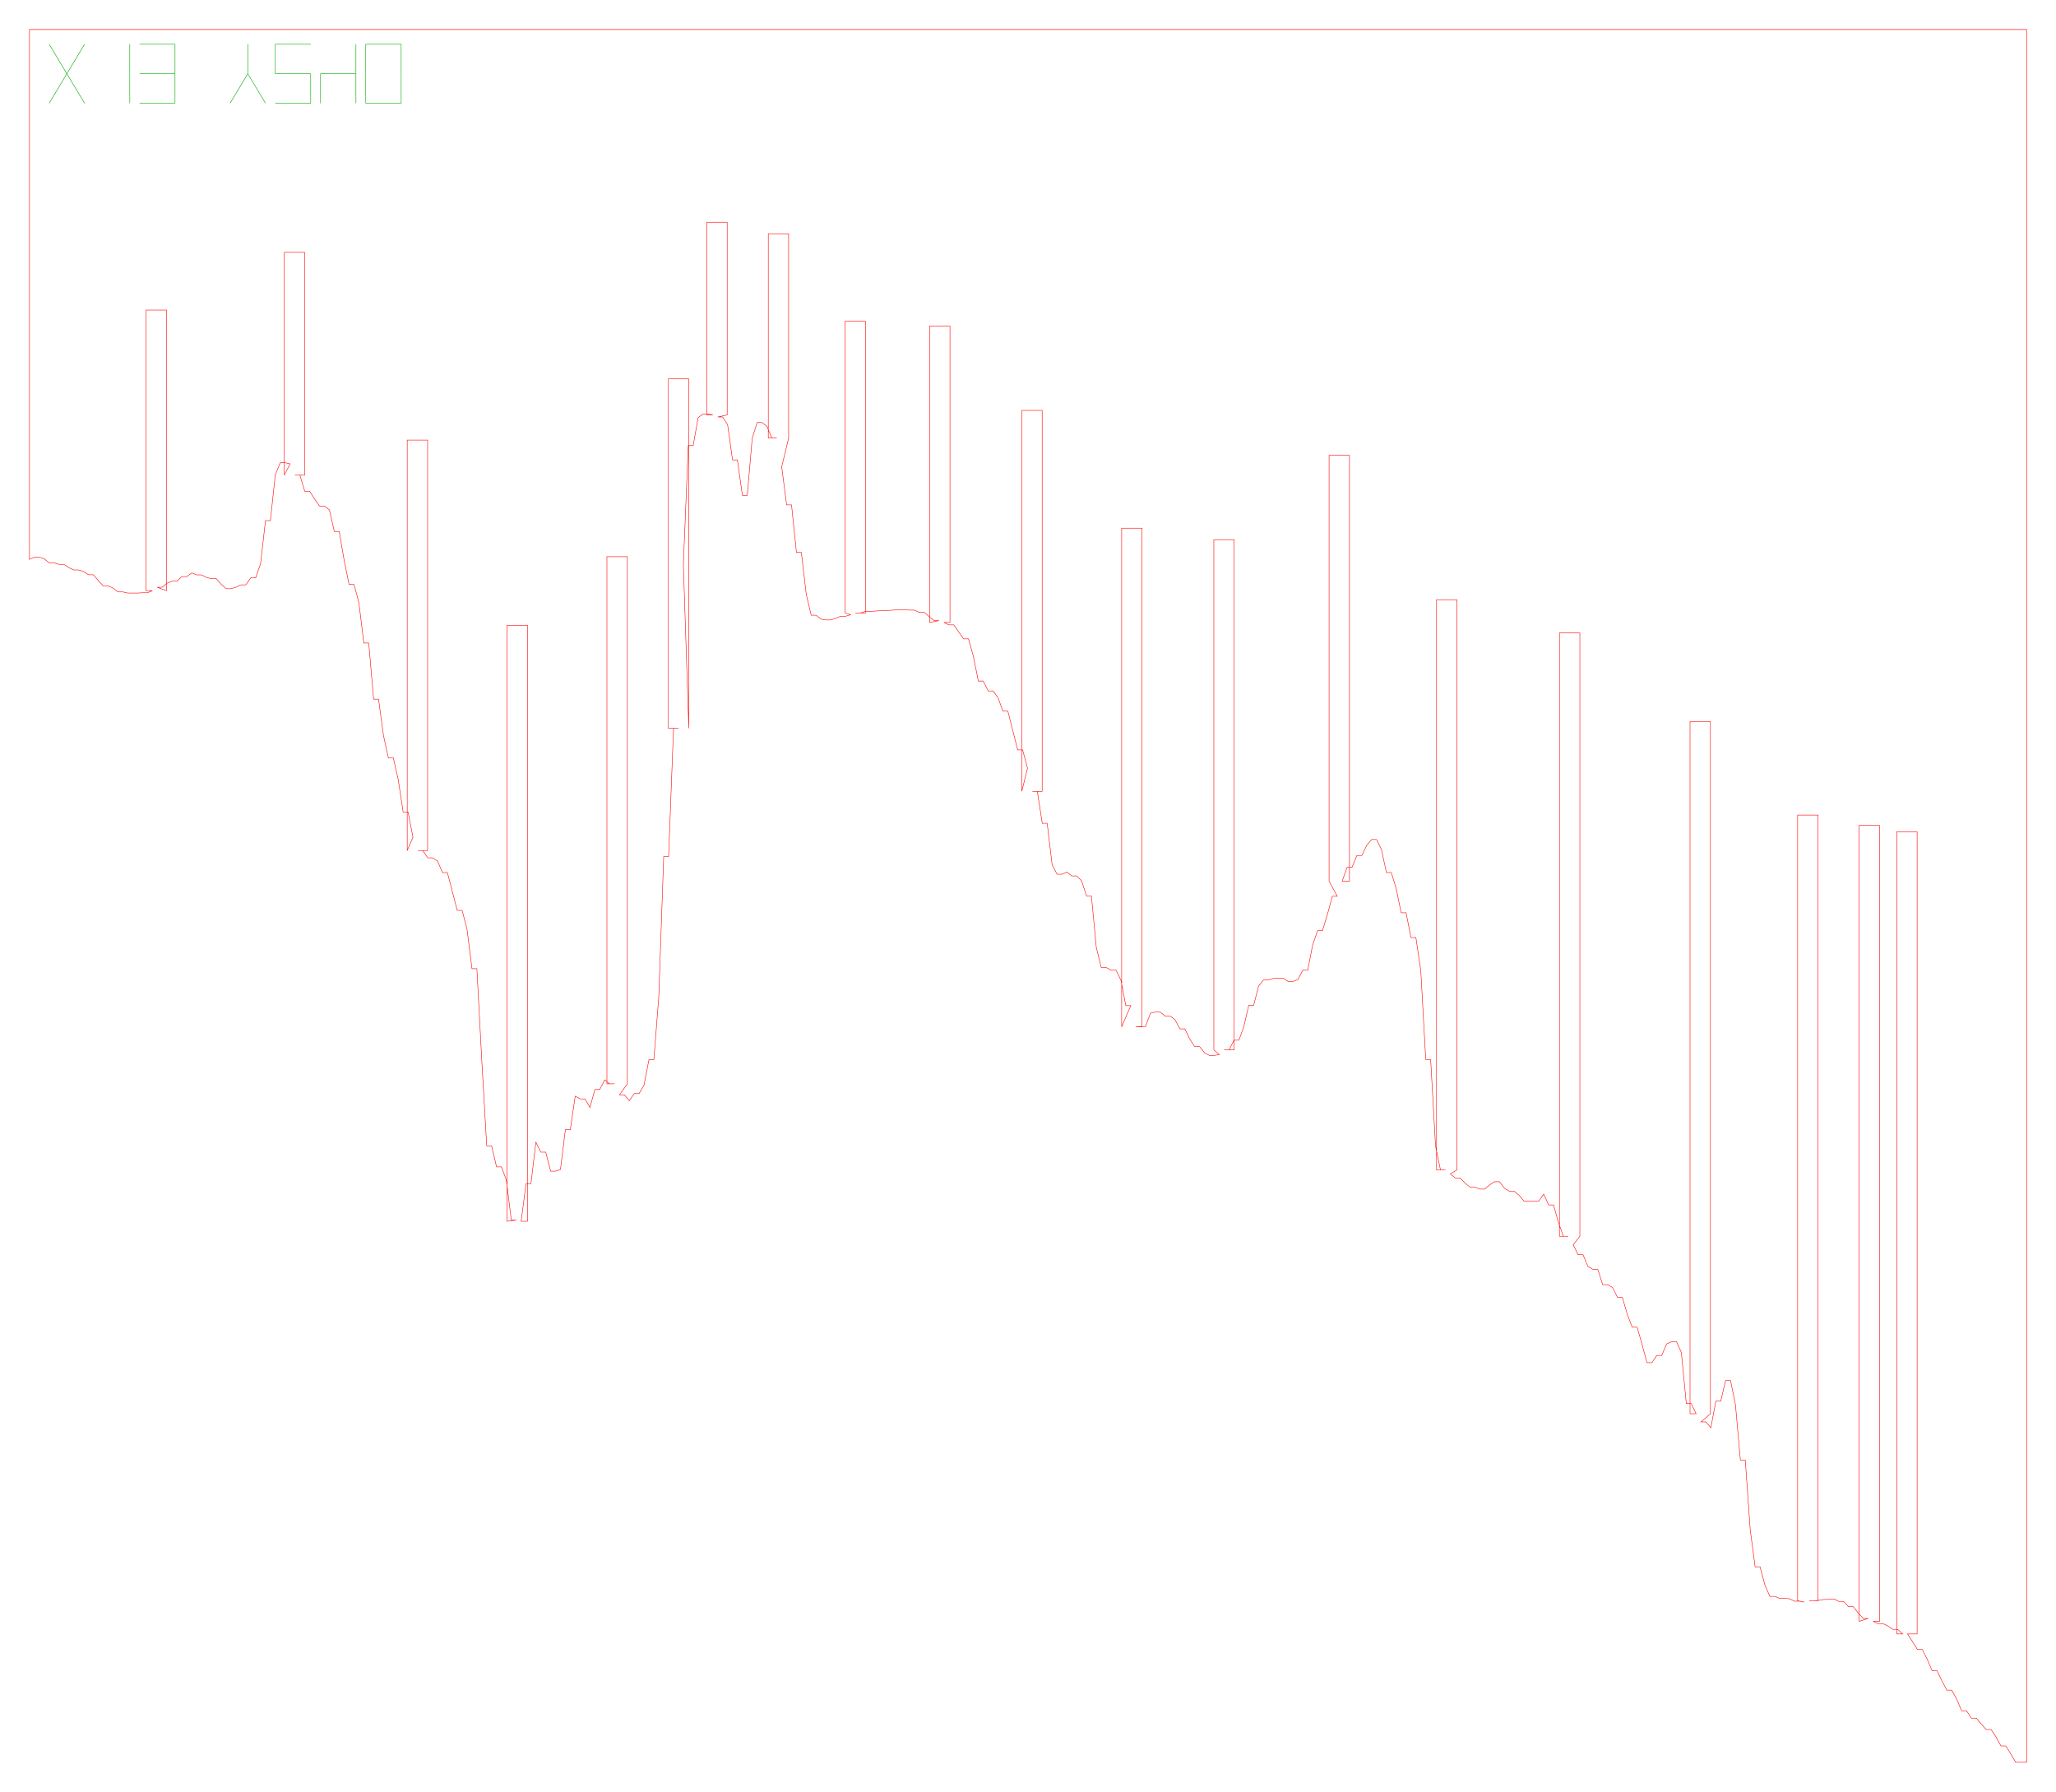
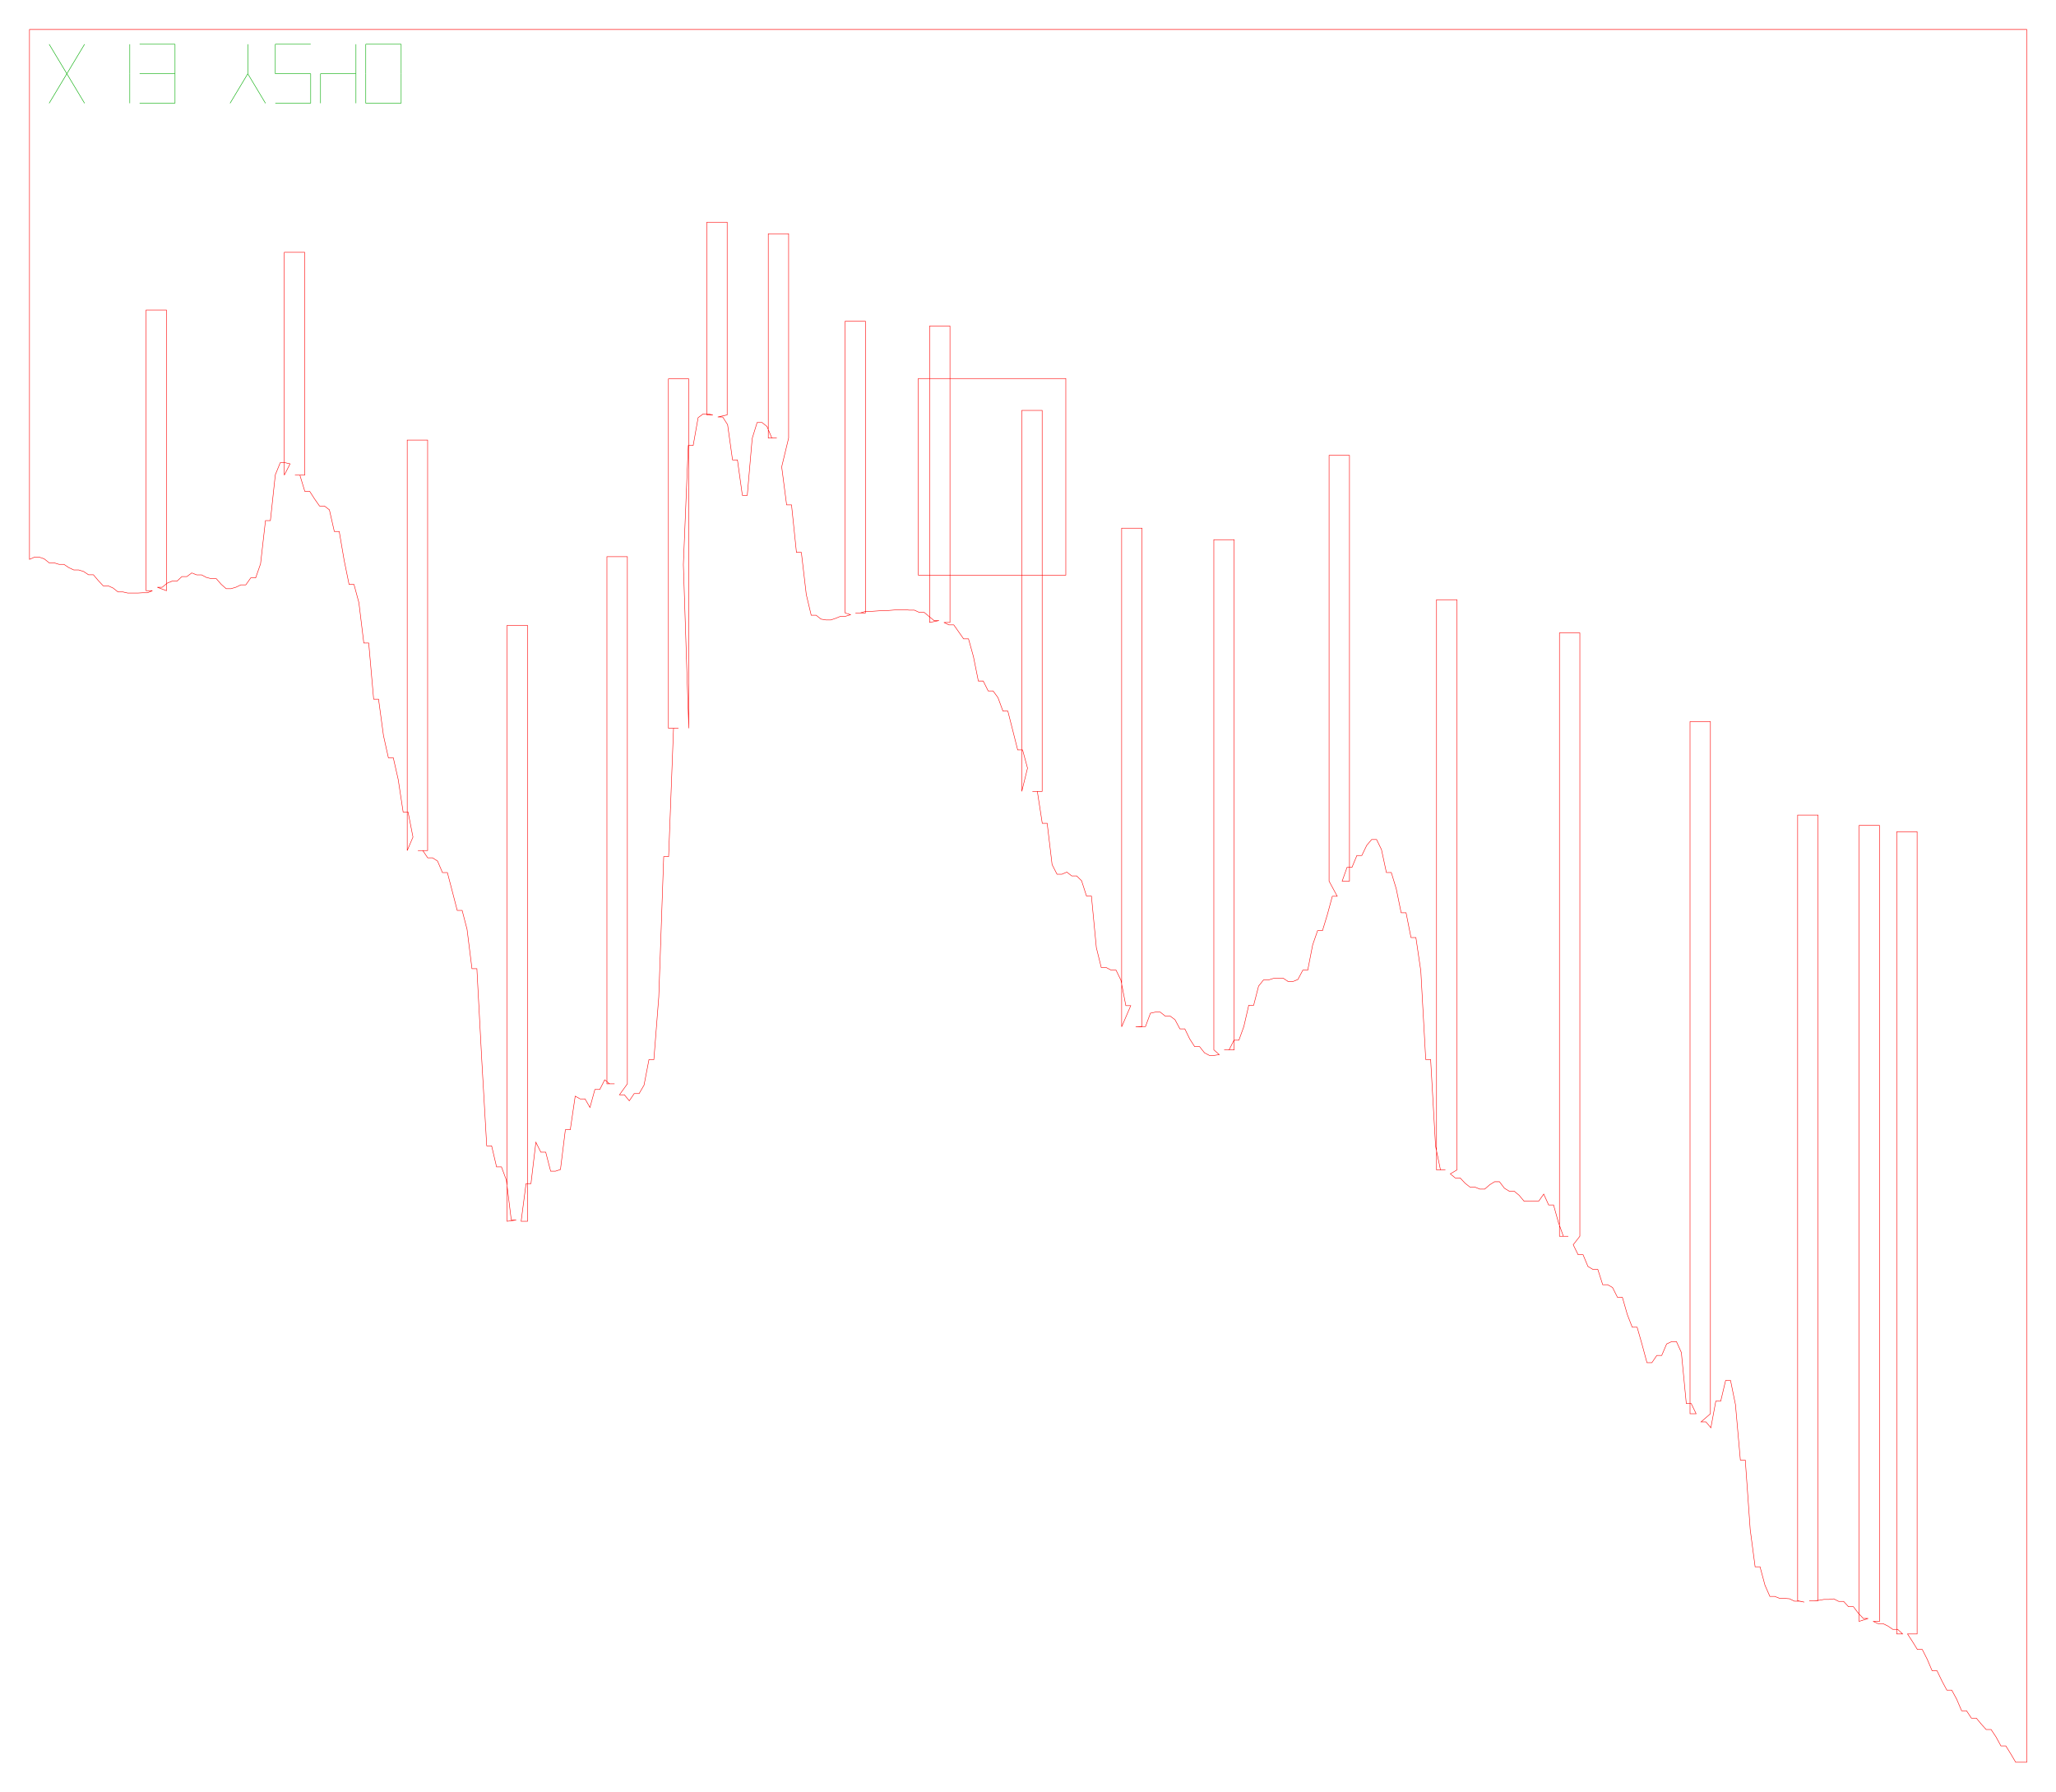
<svg xmlns="http://www.w3.org/2000/svg" width="418.2mm" height="364.4mm" viewBox="0 0 418.2 364.4">
  <path d="M 6.00,6.00 L 7.00,6.00 L 8.00,6.00 L 9.00,6.00 L 10.00,6.00 L 11.00,6.00 L 12.00,6.00 L 13.00,6.00 L 14.00,6.00 L 15.00,6.00 L 16.00,6.00 L 17.00,6.00 L 18.00,6.00 L 19.00,6.00 L 20.00,6.00 L 21.00,6.00 L 22.00,6.00 L 23.00,6.00 L 24.00,6.00 L 25.00,6.00 L 26.00,6.00 L 27.00,6.00 L 28.00,6.00 L 29.00,6.00 L 30.00,6.00 L 31.00,6.00 L 32.00,6.00 L 33.00,6.00 L 34.00,6.00 L 35.00,6.00 L 36.00,6.00 L 37.00,6.00 L 38.00,6.00 L 39.00,6.00 L 40.00,6.00 L 41.00,6.00 L 42.00,6.00 L 43.00,6.00 L 44.00,6.00 L 45.00,6.00 L 46.00,6.00 L 47.00,6.00 L 48.00,6.00 L 49.00,6.00 L 50.00,6.00 L 51.00,6.00 L 52.00,6.00 L 53.00,6.00 L 54.00,6.00 L 55.00,6.00 L 56.00,6.00 L 57.00,6.00 L 58.00,6.00 L 59.00,6.00 L 60.00,6.00 L 61.00,6.00 L 62.00,6.00 L 63.00,6.00 L 64.00,6.00 L 65.00,6.00 L 66.00,6.00 L 67.00,6.00 L 68.00,6.00 L 69.00,6.00 L 70.00,6.00 L 71.00,6.00 L 72.00,6.00 L 73.00,6.00 L 74.00,6.00 L 75.00,6.00 L 76.00,6.00 L 77.00,6.00 L 78.00,6.00 L 79.00,6.00 L 80.00,6.00 L 81.00,6.00 L 82.00,6.00 L 83.00,6.00 L 84.00,6.00 L 85.00,6.00 L 86.00,6.00 L 87.00,6.00 L 88.00,6.00 L 89.00,6.00 L 90.00,6.00 L 91.00,6.00 L 92.00,6.00 L 93.00,6.00 L 94.00,6.00 L 95.00,6.00 L 96.00,6.00 L 97.00,6.00 L 98.00,6.00 L 99.00,6.00 L 100.00,6.00 L 101.00,6.00 L 102.00,6.00 L 103.00,6.00 L 104.00,6.00 L 105.00,6.00 L 106.00,6.00 L 107.00,6.00 L 108.00,6.00 L 109.00,6.00 L 110.00,6.00 L 111.00,6.00 L 112.00,6.00 L 113.00,6.00 L 114.00,6.00 L 115.00,6.00 L 116.00,6.00 L 117.00,6.00 L 118.00,6.00 L 119.00,6.00 L 120.00,6.00 L 121.00,6.00 L 122.00,6.00 L 123.00,6.00 L 124.00,6.00 L 125.00,6.00 L 126.00,6.00 L 127.00,6.00 L 128.00,6.00 L 129.00,6.00 L 130.00,6.00 L 131.00,6.00 L 132.00,6.00 L 133.00,6.00 L 134.00,6.00 L 135.00,6.00 L 136.00,6.00 L 137.00,6.00 L 138.00,6.00 L 139.00,6.00 L 140.00,6.00 L 141.00,6.00 L 142.00,6.00 L 143.00,6.00 L 144.00,6.00 L 145.00,6.00 L 146.00,6.00 L 147.00,6.00 L 148.00,6.00 L 149.00,6.00 L 150.00,6.00 L 151.00,6.00 L 152.00,6.00 L 153.00,6.00 L 154.00,6.00 L 155.00,6.00 L 156.00,6.00 L 157.00,6.00 L 158.00,6.00 L 159.00,6.00 L 160.00,6.00 L 161.00,6.00 L 162.00,6.00 L 163.00,6.00 L 164.00,6.00 L 165.00,6.00 L 166.00,6.00 L 167.00,6.00 L 168.00,6.00 L 169.00,6.00 L 170.00,6.00 L 171.00,6.00 L 172.00,6.00 L 173.00,6.00 L 174.00,6.00 L 175.00,6.00 L 176.00,6.00 L 177.00,6.00 L 178.00,6.00 L 179.00,6.00 L 180.00,6.00 L 181.00,6.00 L 182.00,6.00 L 183.00,6.00 L 184.00,6.00 L 185.00,6.00 L 186.00,6.00 L 187.00,6.00 L 188.00,6.00 L 189.00,6.00 L 190.00,6.00 L 191.00,6.00 L 192.00,6.00 L 193.00,6.00 L 194.00,6.00 L 195.00,6.00 L 196.00,6.00 L 197.00,6.00 L 198.00,6.00 L 199.00,6.00 L 200.00,6.00 L 201.00,6.00 L 202.00,6.00 L 203.00,6.00 L 204.00,6.00 L 205.00,6.00 L 206.00,6.00 L 207.00,6.00 L 208.00,6.00 L 209.00,6.00 L 210.00,6.00 L 211.00,6.00 L 212.00,6.00 L 213.00,6.00 L 214.00,6.00 L 215.00,6.00 L 216.00,6.00 L 217.00,6.00 L 218.00,6.00 L 219.00,6.00 L 220.00,6.00 L 221.00,6.00 L 222.00,6.00 L 223.00,6.00 L 224.00,6.00 L 225.00,6.00 L 226.00,6.00 L 227.00,6.00 L 228.00,6.00 L 229.00,6.00 L 230.00,6.00 L 231.00,6.00 L 232.00,6.00 L 233.00,6.00 L 234.00,6.00 L 235.00,6.00 L 236.00,6.00 L 237.00,6.00 L 238.00,6.00 L 239.00,6.00 L 240.00,6.00 L 241.00,6.00 L 242.00,6.00 L 243.00,6.00 L 244.00,6.00 L 245.00,6.00 L 246.00,6.00 L 247.00,6.00 L 248.00,6.00 L 249.00,6.00 L 250.00,6.00 L 251.00,6.00 L 252.00,6.00 L 253.00,6.00 L 254.00,6.00 L 255.00,6.00 L 256.00,6.00 L 257.00,6.00 L 258.00,6.00 L 259.00,6.00 L 260.00,6.00 L 261.00,6.00 L 262.00,6.00 L 263.00,6.00 L 264.00,6.00 L 265.00,6.00 L 266.00,6.00 L 267.00,6.00 L 268.00,6.00 L 269.00,6.00 L 270.00,6.00 L 271.00,6.00 L 272.00,6.00 L 273.00,6.00 L 274.00,6.00 L 275.00,6.00 L 276.00,6.00 L 277.00,6.00 L 278.00,6.00 L 279.00,6.00 L 280.00,6.00 L 281.00,6.00 L 282.00,6.00 L 283.00,6.00 L 284.00,6.00 L 285.00,6.00 L 286.00,6.00 L 287.00,6.00 L 288.00,6.00 L 289.00,6.00 L 290.00,6.00 L 291.00,6.00 L 292.00,6.00 L 293.00,6.00 L 294.00,6.00 L 295.00,6.00 L 296.00,6.00 L 297.00,6.00 L 298.00,6.00 L 299.00,6.00 L 300.00,6.00 L 301.00,6.00 L 302.00,6.00 L 303.00,6.00 L 304.00,6.00 L 305.00,6.00 L 306.00,6.00 L 307.00,6.00 L 308.00,6.00 L 309.00,6.00 L 310.00,6.00 L 311.00,6.00 L 312.00,6.00 L 313.00,6.00 L 314.00,6.00 L 315.00,6.00 L 316.00,6.00 L 317.00,6.00 L 318.00,6.00 L 319.00,6.00 L 320.00,6.00 L 321.00,6.00 L 322.00,6.00 L 323.00,6.00 L 324.00,6.00 L 325.00,6.00 L 326.00,6.00 L 327.00,6.00 L 328.00,6.00 L 329.00,6.00 L 330.00,6.00 L 331.00,6.00 L 332.00,6.00 L 333.00,6.00 L 334.00,6.00 L 335.00,6.00 L 336.00,6.00 L 337.00,6.00 L 338.00,6.00 L 339.00,6.00 L 340.00,6.00 L 341.00,6.00 L 342.00,6.00 L 343.00,6.00 L 344.00,6.00 L 345.00,6.00 L 346.00,6.00 L 347.00,6.00 L 348.00,6.00 L 349.00,6.00 L 350.00,6.00 L 351.00,6.00 L 352.00,6.00 L 353.00,6.00 L 354.00,6.00 L 355.00,6.00 L 356.00,6.00 L 357.00,6.00 L 358.00,6.00 L 359.00,6.00 L 360.00,6.00 L 361.00,6.00 L 362.00,6.00 L 363.00,6.00 L 364.00,6.00 L 365.00,6.00 L 366.00,6.00 L 367.00,6.00 L 368.00,6.00 L 369.00,6.00 L 370.00,6.00 L 371.00,6.00 L 372.00,6.00 L 373.00,6.00 L 374.00,6.00 L 375.00,6.00 L 376.00,6.00 L 377.00,6.00 L 378.00,6.00 L 379.00,6.00 L 380.00,6.00 L 381.00,6.00 L 382.00,6.00 L 383.00,6.00 L 384.00,6.00 L 385.00,6.00 L 386.00,6.00 L 387.00,6.00 L 388.00,6.00 L 389.00,6.00 L 390.00,6.00 L 391.00,6.00 L 392.00,6.00 L 393.00,6.00 L 394.00,6.00 L 395.00,6.00 L 396.00,6.00 L 397.00,6.00 L 398.00,6.00 L 399.00,6.00 L 400.00,6.00 L 401.00,6.00 L 402.00,6.00 L 403.00,6.00 L 404.00,6.00 L 405.00,6.00 L 406.00,6.00 L 407.00,6.00 L 408.00,6.00 L 409.00,6.00 L 410.00,6.00 L 411.00,6.00 L 412.00,6.00 L 412.25,6.00 L 412.25,358.45 L 412.00,358.45 L 411.00,358.45 L 410.00,358.45 L 409.00,356.75 L 408.00,355.14 L 407.00,355.14 L 406.00,353.30 L 405.00,351.80 L 404.00,351.80 L 403.00,350.69 L 402.00,349.49 L 401.00,349.49 L 400.00,347.98 L 399.00,347.98 L 398.00,345.63 L 397.00,343.79 L 396.00,343.79 L 395.00,341.92 L 394.00,339.84 L 393.00,339.84 L 392.00,337.49 L 391.00,335.51 L 390.00,335.51 L 389.00,333.89 L 388.00,332.36 L 389.95,332.36 L 389.95,169.18 L 385.81,169.18 L 385.81,332.36 L 387.00,332.36 L 386.00,331.42 L 385.00,331.42 L 384.00,330.74 L 383.00,330.25 L 382.00,330.25 L 381.00,329.80 L 382.30,329.80 L 382.30,167.90 L 378.15,167.90 L 378.15,329.80 L 380.00,329.20 L 379.00,329.20 L 378.00,328.14 L 377.00,326.82 L 376.00,326.82 L 375.00,325.73 L 374.00,325.73 L 373.00,325.22 L 372.00,325.33 L 371.00,325.33 L 370.00,325.51 L 369.00,325.59 L 368.00,325.59 L 369.80,325.59 L 369.80,165.79 L 365.65,165.79 L 365.65,325.59 L 367.00,325.88 L 366.00,325.69 L 365.00,325.69 L 364.00,325.20 L 363.00,325.12 L 362.00,325.12 L 361.00,324.72 L 360.00,324.72 L 359.00,322.43 L 358.00,318.70 L 357.00,318.70 L 356.00,311.12 L 355.00,297.00 L 354.00,297.00 L 353.00,285.71 L 352.00,280.79 L 351.00,280.79 L 350.00,285.01 L 349.00,285.01 L 348.00,290.42 L 347.00,289.22 L 346.00,289.22 L 347.91,287.56 L 347.91,146.78 L 343.76,146.78 L 343.76,287.56 L 345.00,287.56 L 344.00,285.49 L 343.00,285.49 L 342.00,275.11 L 341.00,272.90 L 340.00,272.90 L 339.00,273.37 L 338.00,275.71 L 337.00,275.71 L 336.00,277.18 L 335.00,277.18 L 334.00,273.46 L 333.00,269.96 L 332.00,269.96 L 331.00,267.37 L 330.00,263.88 L 329.00,263.88 L 328.00,261.89 L 327.00,261.32 L 326.00,261.32 L 325.00,258.20 L 324.00,258.20 L 323.00,257.61 L 322.00,255.22 L 321.00,255.22 L 320.00,253.19 L 321.35,251.46 L 321.35,128.73 L 317.20,128.73 L 317.20,251.46 L 319.00,251.46 L 318.00,251.46 L 317.00,248.69 L 316.00,245.09 L 315.00,245.09 L 314.00,242.88 L 313.00,244.30 L 312.00,244.30 L 311.00,244.33 L 310.00,244.33 L 309.00,243.13 L 308.00,242.30 L 307.00,242.30 L 306.00,241.69 L 305.00,240.37 L 304.00,240.37 L 303.00,241.00 L 302.00,241.87 L 301.00,241.87 L 300.00,241.46 L 299.00,241.46 L 298.00,240.67 L 297.00,239.60 L 296.00,239.60 L 295.00,238.77 L 296.35,237.97 L 296.35,121.99 L 292.20,121.99 L 292.20,237.97 L 294.00,237.97 L 293.00,237.97 L 292.00,233.13 L 291.00,215.52 L 290.00,215.52 L 289.00,197.50 L 288.00,190.70 L 287.00,190.70 L 286.00,185.66 L 285.00,185.66 L 284.00,180.77 L 283.00,177.48 L 282.00,177.48 L 281.00,172.81 L 280.00,170.76 L 279.00,170.76 L 278.00,171.95 L 277.00,174.01 L 276.00,174.01 L 275.00,176.42 L 274.00,176.42 L 273.00,179.23 L 274.49,179.23 L 274.49,92.62 L 270.34,92.62 L 270.34,179.23 L 272.00,182.31 L 271.00,182.31 L 270.00,186.01 L 269.00,189.30 L 268.00,189.30 L 267.00,192.21 L 266.00,197.34 L 265.00,197.34 L 264.00,199.23 L 263.00,199.64 L 262.00,199.64 L 261.00,198.97 L 260.00,198.97 L 259.00,199.02 L 258.00,199.33 L 257.00,199.33 L 256.00,200.58 L 255.00,204.48 L 254.00,204.48 L 253.00,208.81 L 252.00,211.58 L 251.00,211.58 L 250.00,213.55 L 249.00,213.55 L 251.04,213.55 L 251.04,109.78 L 246.90,109.78 L 246.90,213.55 L 248.00,214.51 L 247.00,214.68 L 246.00,214.68 L 245.00,214.15 L 244.00,212.89 L 243.00,212.89 L 242.00,211.34 L 241.00,209.28 L 240.00,209.28 L 239.00,207.41 L 238.00,206.67 L 237.00,206.67 L 236.00,205.87 L 235.00,205.87 L 234.00,206.09 L 233.00,208.80 L 232.00,208.80 L 231.00,208.86 L 232.29,208.86 L 232.29,107.43 L 228.15,107.43 L 228.15,208.86 L 230.00,204.56 L 229.00,204.56 L 228.00,199.37 L 227.00,197.32 L 226.00,197.32 L 225.00,196.80 L 224.00,196.80 L 223.00,192.74 L 222.00,182.26 L 221.00,182.26 L 220.00,179.15 L 219.00,178.17 L 218.00,178.17 L 217.00,177.39 L 216.00,177.82 L 215.00,177.82 L 214.00,175.86 L 213.00,167.46 L 212.00,167.46 L 211.00,160.97 L 210.00,160.97 L 211.98,160.97 L 211.98,83.48 L 207.84,83.48 L 207.84,160.97 L 209.00,156.24 L 208.00,152.54 L 207.00,152.54 L 206.00,148.57 L 205.00,144.64 L 204.00,144.64 L 203.00,141.91 L 202.00,140.54 L 201.00,140.54 L 200.00,138.53 L 199.00,138.53 L 198.00,133.55 L 197.00,129.95 L 196.00,129.95 L 195.00,128.52 L 194.00,127.10 L 193.00,127.10 L 192.00,126.61 L 193.23,126.61 L 193.23,66.31 L 189.09,66.31 L 189.09,126.61 L 191.00,126.23 L 190.00,126.23 L 189.00,125.42 L 188.00,124.57 L 187.00,124.57 L 186.00,124.11 L 185.00,124.11 L 184.00,124.01 L 183.00,124.07 L 182.00,124.07 L 181.00,124.15 L 180.00,124.23 L 179.00,124.23 L 178.00,124.30 L 177.00,124.37 L 176.00,124.37 L 175.00,124.67 L 174.00,124.67 L 176.04,124.67 L 176.04,65.34 L 171.90,65.34 L 171.90,124.67 L 173.00,125.04 L 172.00,125.35 L 171.00,125.35 L 170.00,125.76 L 169.00,126.10 L 168.00,126.10 L 167.00,125.93 L 166.00,125.14 L 165.00,125.14 L 164.00,120.92 L 163.00,112.36 L 162.00,112.36 L 161.00,102.69 L 160.00,102.69 L 159.00,94.96 L 160.41,89.10 L 160.41,47.55 L 156.27,47.55 L 156.27,89.10 L 158.00,89.10 L 157.00,89.10 L 156.00,86.74 L 155.00,85.94 L 154.00,85.94 L 153.00,89.19 L 152.00,100.75 L 151.00,100.75 L 150.00,93.55 L 149.00,93.55 L 148.00,86.38 L 147.00,84.82 L 146.00,84.82 L 147.91,84.39 L 147.91,45.20 L 143.77,45.20 L 143.77,84.39 L 145.00,84.39 L 144.00,84.21 L 143.00,84.21 L 142.00,84.96 L 141.00,90.60 L 140.00,90.60 L 139.00,114.84 L 140.10,148.13 L 140.10,77.07 L 135.96,77.07 L 135.96,148.13 L 138.00,148.13 L 137.00,148.13 L 136.00,174.24 L 135.00,174.24 L 134.00,202.77 L 133.00,215.53 L 132.00,215.53 L 131.00,220.72 L 130.00,222.44 L 129.00,222.44 L 128.00,223.91 L 127.00,222.69 L 126.00,222.69 L 127.61,220.46 L 127.61,113.23 L 123.45,113.23 L 123.45,220.46 L 125.00,220.46 L 124.00,220.46 L 123.00,219.64 L 122.00,221.61 L 121.00,221.61 L 120.00,225.27 L 119.00,223.52 L 118.00,223.52 L 117.00,222.96 L 116.00,229.79 L 115.00,229.79 L 114.00,237.89 L 113.00,238.22 L 112.00,238.22 L 111.00,234.35 L 110.00,234.35 L 109.00,232.33 L 108.00,240.76 L 107.00,240.76 L 106.00,248.42 L 107.30,248.42 L 107.30,127.21 L 103.14,127.21 L 103.14,248.42 L 105.00,248.17 L 104.00,248.17 L 103.00,240.05 L 102.00,237.35 L 101.00,237.35 L 100.00,233.07 L 99.00,233.07 L 98.00,215.71 L 97.00,197.04 L 96.00,197.04 L 95.00,189.02 L 94.00,185.18 L 93.00,185.18 L 92.00,181.31 L 91.00,177.49 L 90.00,177.49 L 89.00,175.15 L 88.00,174.49 L 87.00,174.49 L 86.00,173.01 L 85.00,173.01 L 86.98,173.01 L 86.98,89.51 L 82.83,89.51 L 82.83,173.01 L 84.00,170.27 L 83.00,165.17 L 82.00,165.17 L 81.00,158.57 L 80.00,154.14 L 79.00,154.14 L 78.00,149.62 L 77.00,142.22 L 76.00,142.22 L 75.00,130.80 L 74.00,130.80 L 73.00,122.58 L 72.00,118.87 L 71.00,118.87 L 70.00,113.96 L 69.00,108.10 L 68.00,108.10 L 67.00,103.70 L 66.00,102.93 L 65.00,102.93 L 64.00,101.51 L 63.00,99.95 L 62.00,99.95 L 61.00,96.65 L 60.00,96.65 L 61.98,96.65 L 61.98,51.33 L 57.83,51.33 L 57.83,96.65 L 59.00,94.35 L 58.00,94.12 L 57.00,94.12 L 56.00,96.58 L 55.00,105.89 L 54.00,105.89 L 53.00,114.68 L 52.00,117.55 L 51.00,117.55 L 50.00,118.96 L 49.00,118.96 L 48.00,119.44 L 47.00,119.74 L 46.00,119.74 L 45.00,118.86 L 44.00,117.71 L 43.00,117.71 L 42.00,117.46 L 41.00,116.93 L 40.00,116.93 L 39.00,116.54 L 38.00,117.28 L 37.00,117.28 L 36.00,118.21 L 35.00,118.21 L 34.00,118.62 L 33.00,119.45 L 32.00,119.45 L 33.86,120.15 L 33.86,63.07 L 29.71,63.07 L 29.71,120.15 L 31.00,120.15 L 30.00,120.57 L 29.00,120.57 L 28.00,120.63 L 27.00,120.63 L 26.00,120.63 L 25.00,120.40 L 24.00,120.40 L 23.00,119.61 L 22.00,119.16 L 21.00,119.16 L 20.00,118.10 L 19.00,116.91 L 18.00,116.91 L 17.00,116.24 L 16.00,115.93 L 15.00,115.93 L 14.00,115.46 L 13.00,114.79 L 12.00,114.79 L 11.00,114.48 L 10.00,114.48 L 9.00,113.68 L 8.00,113.33 L 7.00,113.33 L 6.00,113.78 L 6.00,6.00 Z" fill="none" stroke="#f00" stroke-width="0.1" />
+   <path d="M 186.79,76.99 L 216.79,76.99 L 216.79,116.99 L 186.79,116.99 L 186.79,76.99 Z" fill="none" stroke="#f00" stroke-width="0.1" />
  <path d="M 10.00,21.00 L 17.20,9.00" fill="none" stroke="#0a0" stroke-width="0.1" />
  <path d="M 10.00,9.00 L 17.20,21.00" fill="none" stroke="#0a0" stroke-width="0.1" />
  <path d="M 26.40,21.00 L 26.40,15.00" fill="none" stroke="#0a0" stroke-width="0.1" />
  <path d="M 26.40,15.00 L 26.40,9.00" fill="none" stroke="#0a0" stroke-width="0.1" />
  <path d="M 28.40,21.00 L 35.60,21.00" fill="none" stroke="#0a0" stroke-width="0.1" />
  <path d="M 35.60,21.00 L 35.60,15.00" fill="none" stroke="#0a0" stroke-width="0.1" />
  <path d="M 28.40,15.00 L 35.60,15.00" fill="none" stroke="#0a0" stroke-width="0.1" />
  <path d="M 35.60,15.00 L 35.60,9.00" fill="none" stroke="#0a0" stroke-width="0.1" />
  <path d="M 28.40,9.00 L 35.60,9.00" fill="none" stroke="#0a0" stroke-width="0.1" />
  <path d="M 46.80,21.00 L 50.40,15.00" fill="none" stroke="#0a0" stroke-width="0.1" />
  <path d="M 54.00,21.00 L 50.40,15.00" fill="none" stroke="#0a0" stroke-width="0.1" />
  <path d="M 50.40,15.00 L 50.40,9.00" fill="none" stroke="#0a0" stroke-width="0.1" />
  <path d="M 56.00,21.00 L 63.20,21.00" fill="none" stroke="#0a0" stroke-width="0.1" />
  <path d="M 63.20,21.00 L 63.20,15.00" fill="none" stroke="#0a0" stroke-width="0.1" />
  <path d="M 56.00,15.00 L 63.20,15.00" fill="none" stroke="#0a0" stroke-width="0.1" />
  <path d="M 56.00,15.00 L 56.00,9.00" fill="none" stroke="#0a0" stroke-width="0.1" />
  <path d="M 56.00,9.00 L 63.20,9.00" fill="none" stroke="#0a0" stroke-width="0.1" />
  <path d="M 65.20,21.00 L 65.20,15.00" fill="none" stroke="#0a0" stroke-width="0.1" />
  <path d="M 65.20,15.00 L 72.40,15.00" fill="none" stroke="#0a0" stroke-width="0.1" />
  <path d="M 72.40,21.00 L 72.40,15.00" fill="none" stroke="#0a0" stroke-width="0.1" />
  <path d="M 72.40,15.00 L 72.40,9.00" fill="none" stroke="#0a0" stroke-width="0.1" />
  <path d="M 74.40,21.00 L 81.60,21.00" fill="none" stroke="#0a0" stroke-width="0.1" />
  <path d="M 81.60,21.00 L 81.60,15.00" fill="none" stroke="#0a0" stroke-width="0.1" />
  <path d="M 81.60,15.00 L 81.60,9.00" fill="none" stroke="#0a0" stroke-width="0.1" />
  <path d="M 74.40,9.00 L 81.60,9.00" fill="none" stroke="#0a0" stroke-width="0.1" />
  <path d="M 74.40,15.00 L 74.40,9.00" fill="none" stroke="#0a0" stroke-width="0.1" />
  <path d="M 74.40,21.00 L 74.40,15.00" fill="none" stroke="#0a0" stroke-width="0.1" />
</svg>
